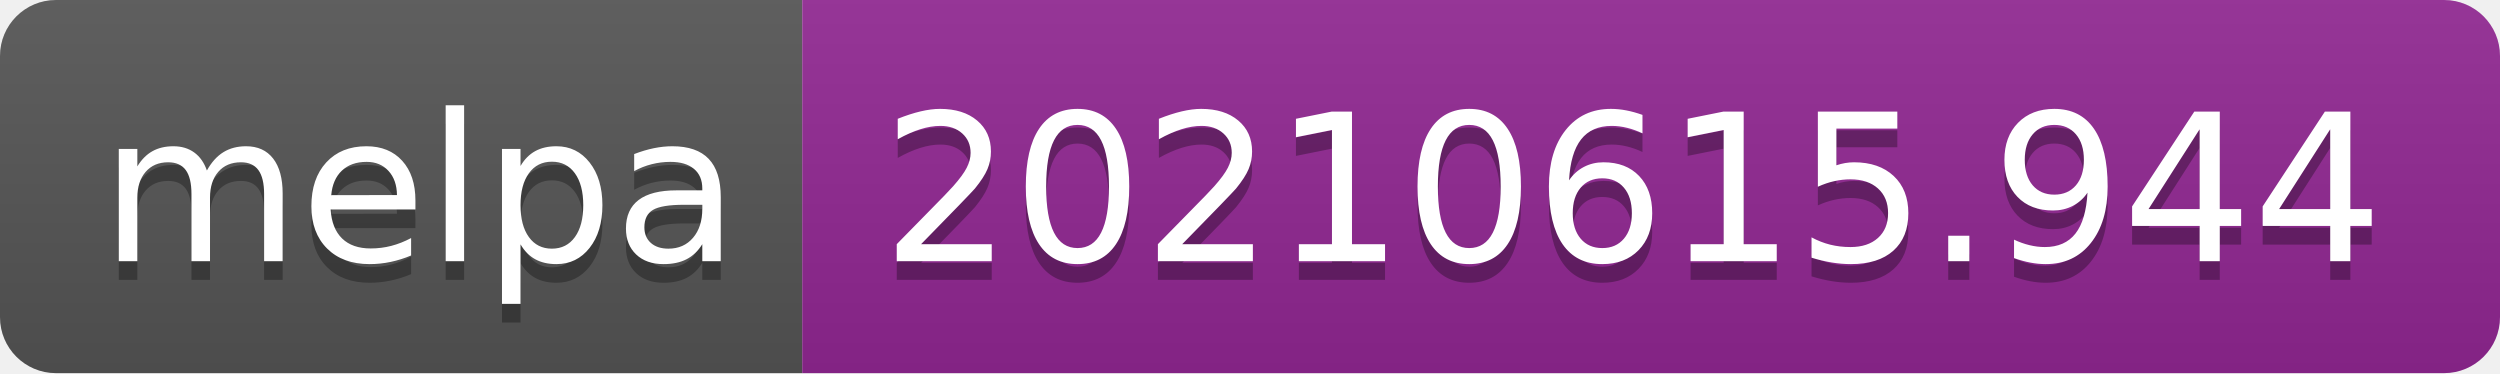
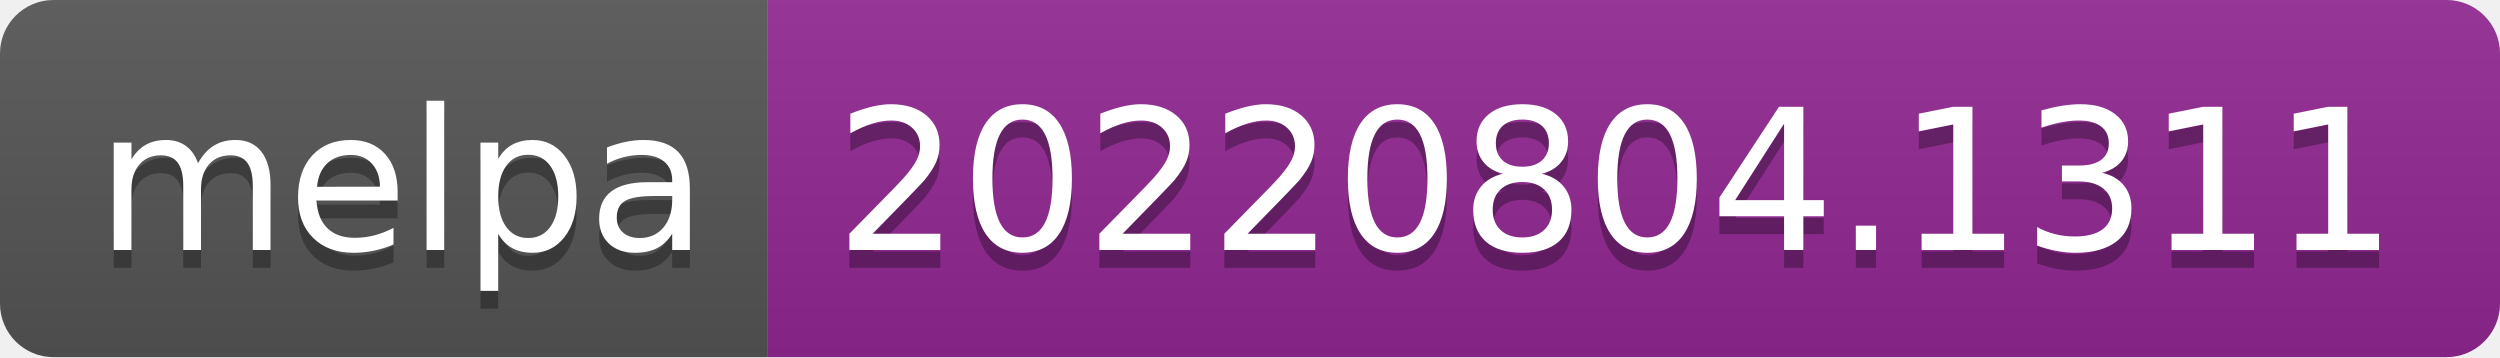
- <svg xmlns="http://www.w3.org/2000/svg" width="134" height="20" role="img" aria-label="melpa: 20210615.944">
+ <svg xmlns="http://www.w3.org/2000/svg" width="140" height="20" role="img" aria-label="melpa: 20220804.1311">
  <linearGradient id="s" x2="0" y2="100%">
    <stop offset="0" stop-color="#bbb" stop-opacity=".1" />
    <stop offset="1" stop-opacity=".1" />
  </linearGradient>
  <clipPath id="r">
-     <rect width="134" height="20" rx="3" fill="#fff" />
+     <rect width="140" height="20" rx="3" fill="#fff" />
  </clipPath>
  <g clip-path="url(#r)">
    <rect width="43" height="20" fill="#555" />
-     <rect x="43" width="91" height="20" fill="#922793" />
-     <rect width="134" height="20" fill="url(#s)" />
+     <rect x="43" width="97" height="20" fill="#922793" />
+     <rect width="140" height="20" fill="url(#s)" />
  </g>
  <g fill="#fff" text-anchor="middle" font-family="Verdana,Geneva,DejaVu Sans,sans-serif" text-rendering="geometricPrecision" font-size="110">
    <text aria-hidden="true" x="225" y="150" fill="#010101" fill-opacity=".3" transform="scale(.1)" textLength="330">melpa</text>
    <text x="225" y="140" transform="scale(.1)" fill="#fff" textLength="330">melpa</text>
-     <text aria-hidden="true" x="875" y="150" fill="#010101" fill-opacity=".3" transform="scale(.1)" textLength="810">20210615.944</text>
-     <text x="875" y="140" transform="scale(.1)" fill="#fff" textLength="810">20210615.944</text>
+     <text aria-hidden="true" x="905" y="150" fill="#010101" fill-opacity=".3" transform="scale(.1)" textLength="870">20220804.1311</text>
+     <text x="905" y="140" transform="scale(.1)" fill="#fff" textLength="870">20220804.1311</text>
  </g>
</svg>
